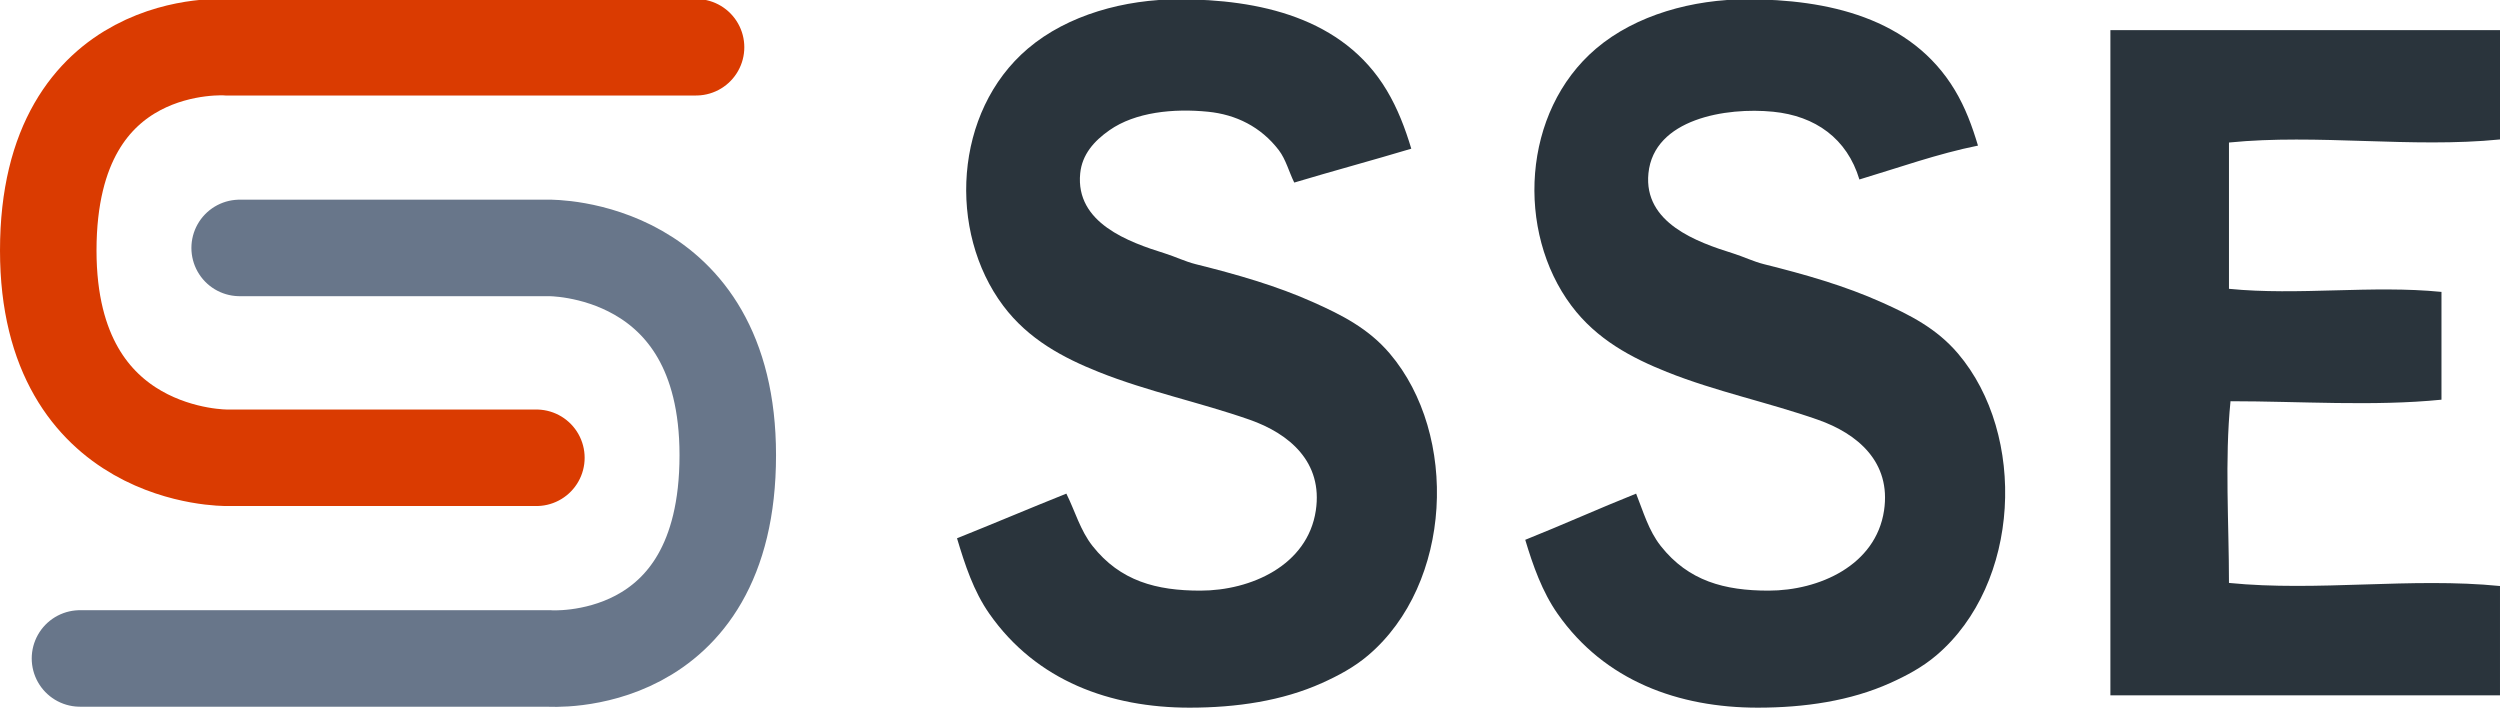
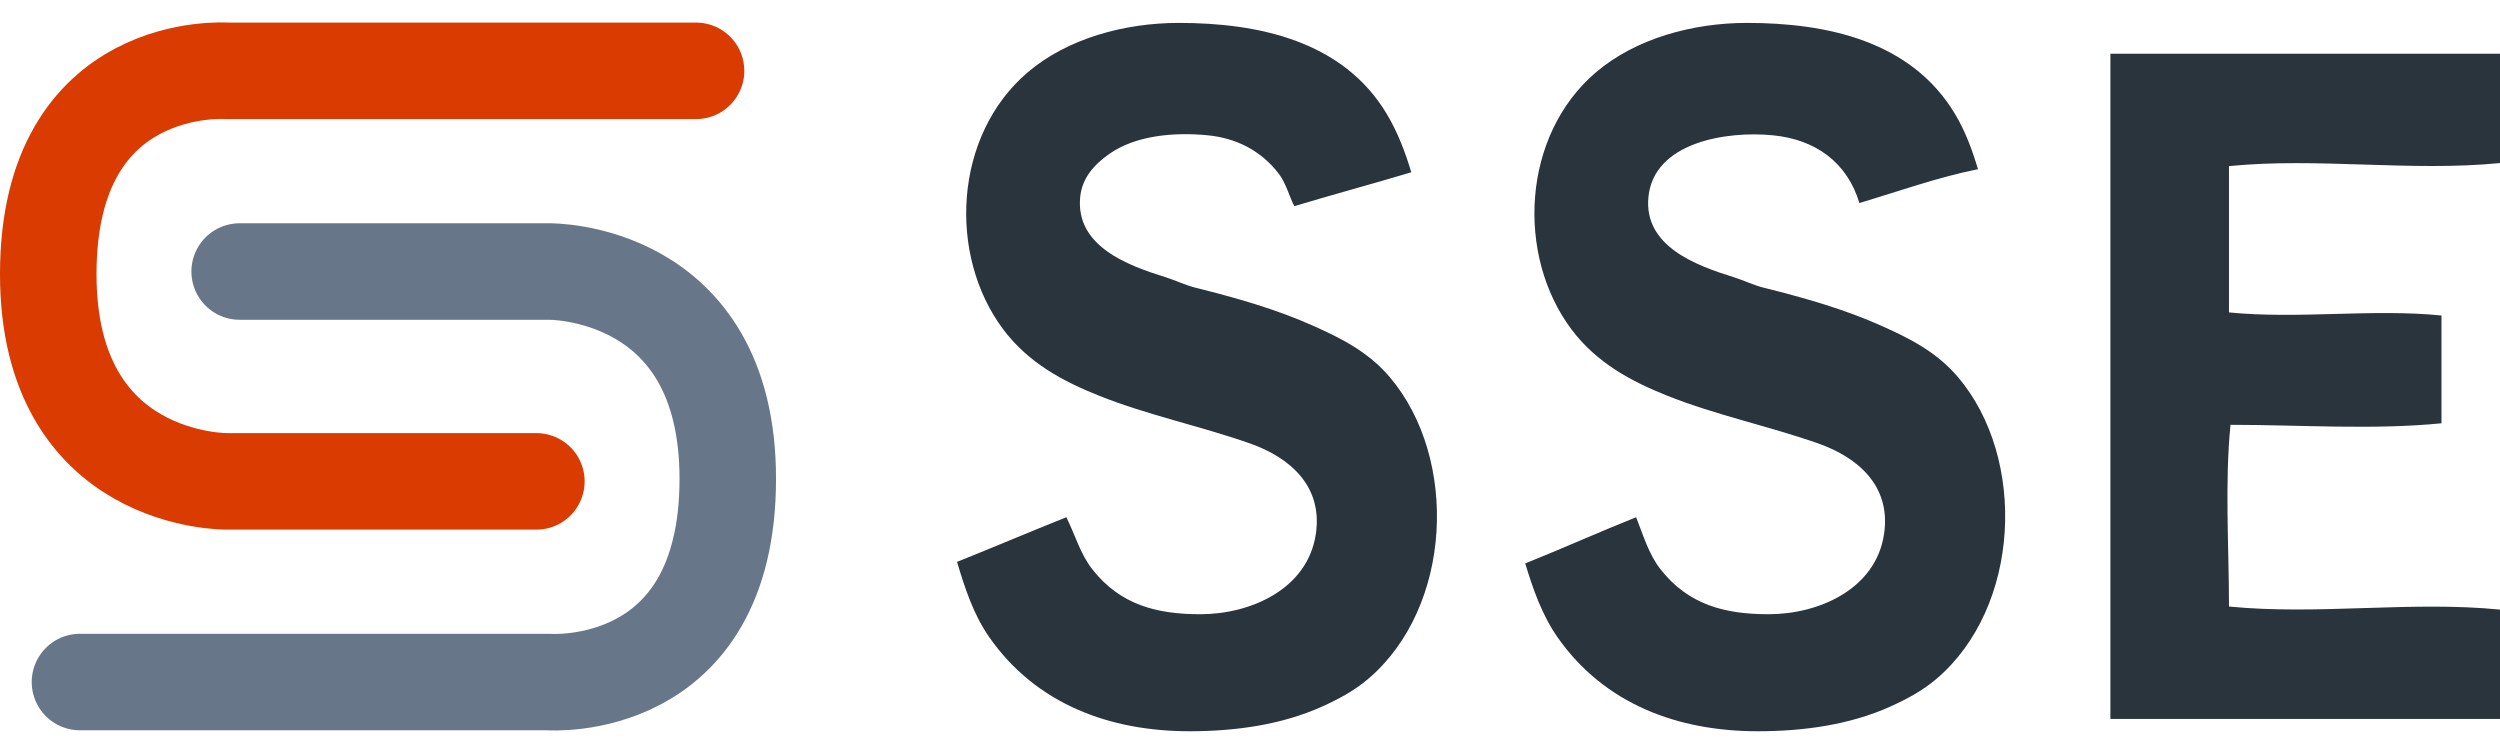
- <svg xmlns="http://www.w3.org/2000/svg" width="811.738" height="229.779" viewBox="0 0 214.772 60.796" version="1.1" id="svg8">
+ <svg xmlns="http://www.w3.org/2000/svg" width="52.99" height="16" viewBox="0 0 214.772 60.796" version="1.1" id="svg8">
  <defs id="defs12" />
  <path d="M142.468 119.616c6.869 0 14.108 1.552 17.86 7.806.944 1.574 1.591 3.276 2.116 5.027-3.348 1.004-6.72 1.91-10.054 2.91-.442-.884-.721-1.99-1.323-2.778-1.546-2.022-3.695-3.068-6.085-3.307-2.966-.297-6.242.029-8.467 1.587-1.33.931-2.35 2.082-2.514 3.704-.427 4.27 4.18 5.912 7.277 6.88.874.273 1.752.702 2.645.925 3.51.878 6.925 1.84 10.187 3.308 2.318 1.042 4.634 2.192 6.482 4.365 5.941 6.99 5.387 19.777-1.852 25.93-1.217 1.034-2.582 1.756-3.969 2.38-3.409 1.535-7.345 2.117-11.377 2.117-6.793 0-13.152-2.29-17.198-8.07-1.365-1.95-2.103-4.233-2.778-6.482 3.14-1.256 6.254-2.58 9.393-3.836.74 1.48 1.193 3.16 2.249 4.498 2.384 3.02 5.495 3.836 9.26 3.836 4.35 0 9.217-2.173 9.922-6.879.627-4.176-2.291-6.616-5.688-7.805-4.284-1.499-8.763-2.42-12.965-4.101-3.014-1.205-6.02-2.778-8.202-5.689-4.772-6.363-4.263-16.67 2.117-22.092 3.426-2.912 8.34-4.234 12.964-4.234zM191.284 119.616c6.868 0 14.107 1.552 17.86 7.806.905 1.51 1.48 3.08 1.984 4.762-3.444.69-6.839 1.906-10.187 2.91-1.058-3.526-3.793-5.46-7.408-5.82-4.031-.404-10.248.603-10.716 5.291-.427 4.27 4.18 5.912 7.276 6.88.875.273 1.753.702 2.646.925 3.51.878 6.924 1.84 10.186 3.308 2.318 1.042 4.635 2.192 6.483 4.365 5.941 6.99 5.387 19.777-1.852 25.93-1.217 1.034-2.583 1.756-3.97 2.38-3.408 1.535-7.344 2.117-11.376 2.117-6.793 0-13.153-2.29-17.198-8.07-1.323-1.888-2.125-4.17-2.778-6.35 3.192-1.276 6.333-2.691 9.525-3.968.61 1.524 1.063 3.164 2.116 4.498 2.384 3.02 5.496 3.836 9.26 3.836 4.35 0 9.218-2.173 9.923-6.879.627-4.176-2.292-6.616-5.689-7.805-4.283-1.499-8.763-2.42-12.964-4.101-3.014-1.205-6.02-2.778-8.202-5.689-4.772-6.363-4.263-16.67 2.116-22.092 3.427-2.912 8.341-4.234 12.965-4.234zM222.505 122.262h33.47v9.393c-7.598.76-15.686-.495-23.284.264v12.568c5.939.594 12.318-.33 18.256.265v9.26c-5.854.585-12.16.132-18.124.132-.504 5.034-.132 10.47-.132 15.61 7.598.76 15.686-.494 23.283.265v9.393h-33.47v-57.15z" style="fill:#2a343c;fill-rule:evenodd;stroke-width:0.132;fill-opacity:1" transform="translate(-41.202 -119.675)" id="path2" />
  <path style="fill:none;stroke:#da3b01;stroke-width:8.291;stroke-linecap:round;stroke-linejoin:miter;stroke-miterlimit:4;stroke-dasharray:none;stroke-opacity:1" d="M87.282 159.002h-26.56s-15.375.242-15.375-17.806c0-18.624 15.376-17.462 15.376-17.462h40.276" transform="translate(-41.202 -119.675)" id="path4" />
  <path d="M61.79 140.974h26.559s15.375-.243 15.375 17.806c0 18.624-15.375 17.462-15.375 17.462H48.072" style="fill:none;stroke:#68768a;stroke-width:8.291;stroke-linecap:round;stroke-linejoin:miter;stroke-miterlimit:4;stroke-dasharray:none;stroke-opacity:1" transform="translate(-41.202 -119.675)" id="path6" />
</svg>
